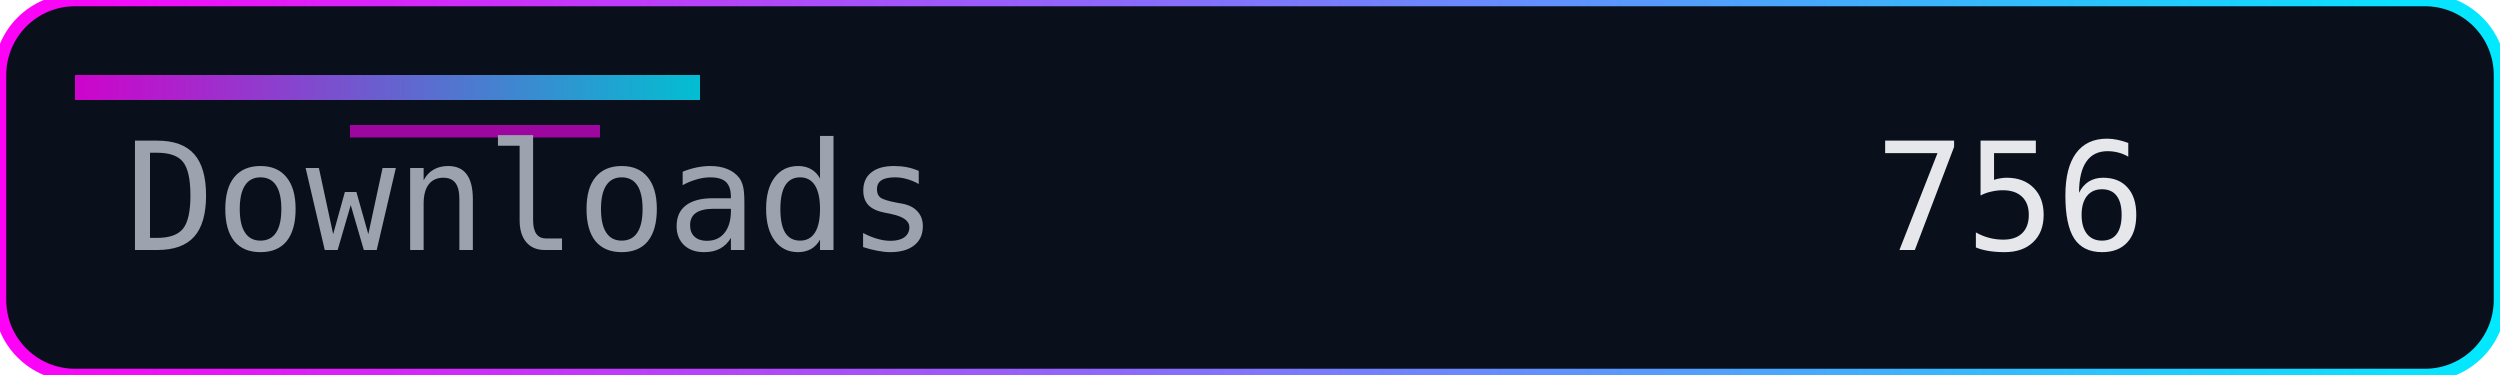
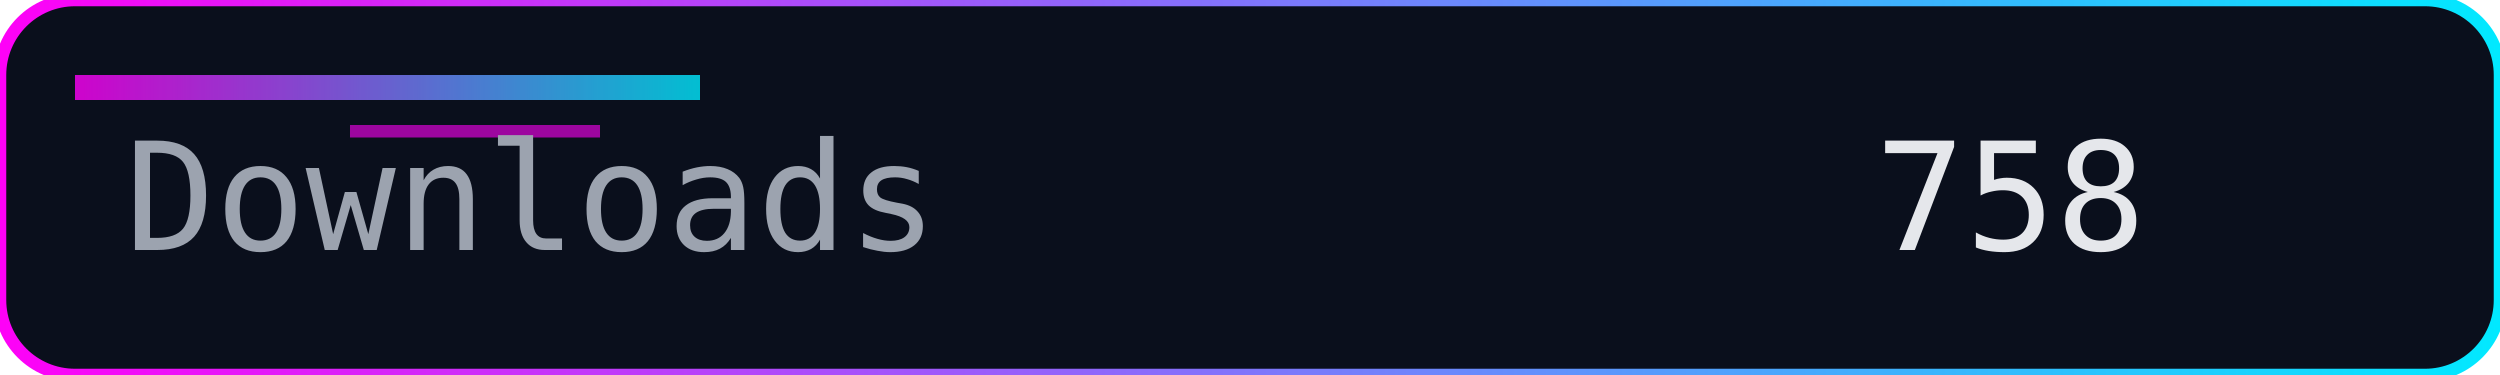
<svg xmlns="http://www.w3.org/2000/svg" width="200" height="30" role="img" aria-label="Downloads">
  <defs>
    <linearGradient id="accent" x1="0" y1="0" x2="1" y2="0">
      <stop offset="0%" stop-color="#ff00f7" />
      <stop offset="100%" stop-color="#00eaff" />
    </linearGradient>
  </defs>
  <rect width="200" height="30" rx="6" fill="#0a0f1c" />
  <rect width="200" height="30" rx="6" fill="none" stroke="url(#accent)" stroke-width="1" />
  <rect x="6" y="6" width="50" height="2" fill="url(#accent)" opacity="0.8" />
  <rect x="28" y="10" width="20" height="1" fill="#ff00f7" opacity="0.6" />
  <g font-family="Consolas, Menlo, monospace" font-size="12">
    <text x="10" y="20" fill="#9ca3af">Downloads</text>
-     <text x="150" y="20" fill="#e5e7eb">756</text>
+     <text x="150" y="20" fill="#e5e7eb">758</text>
  </g>
</svg>
